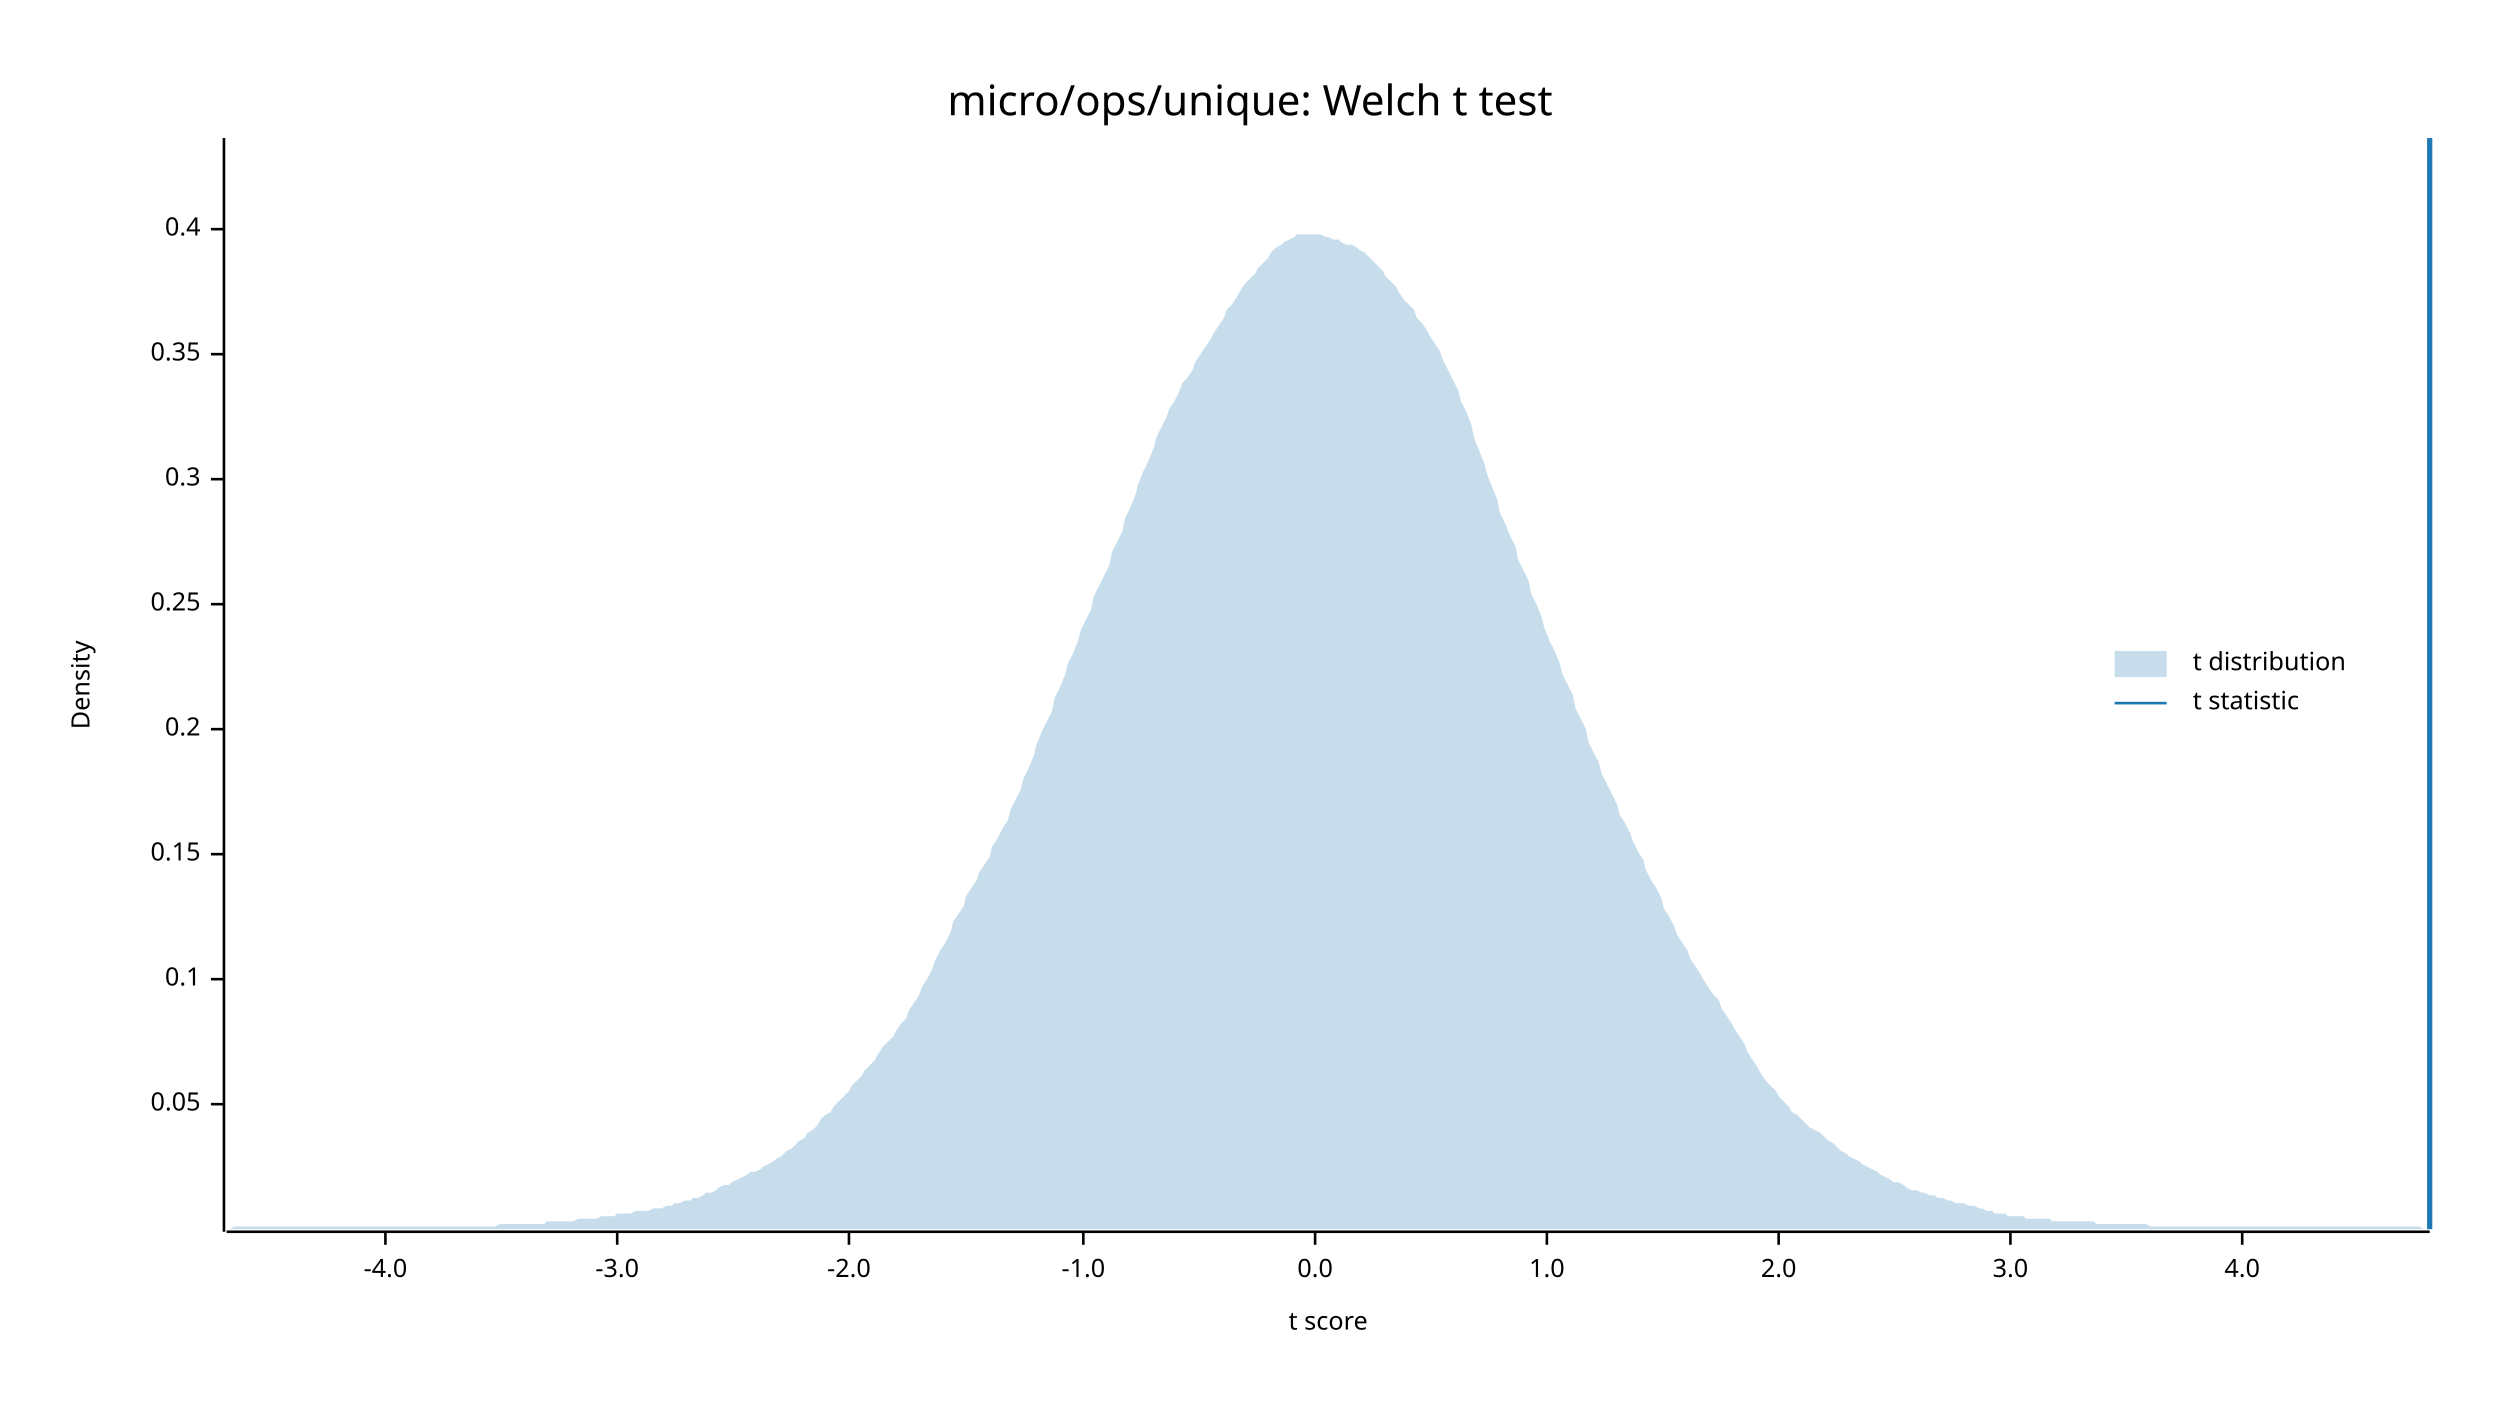
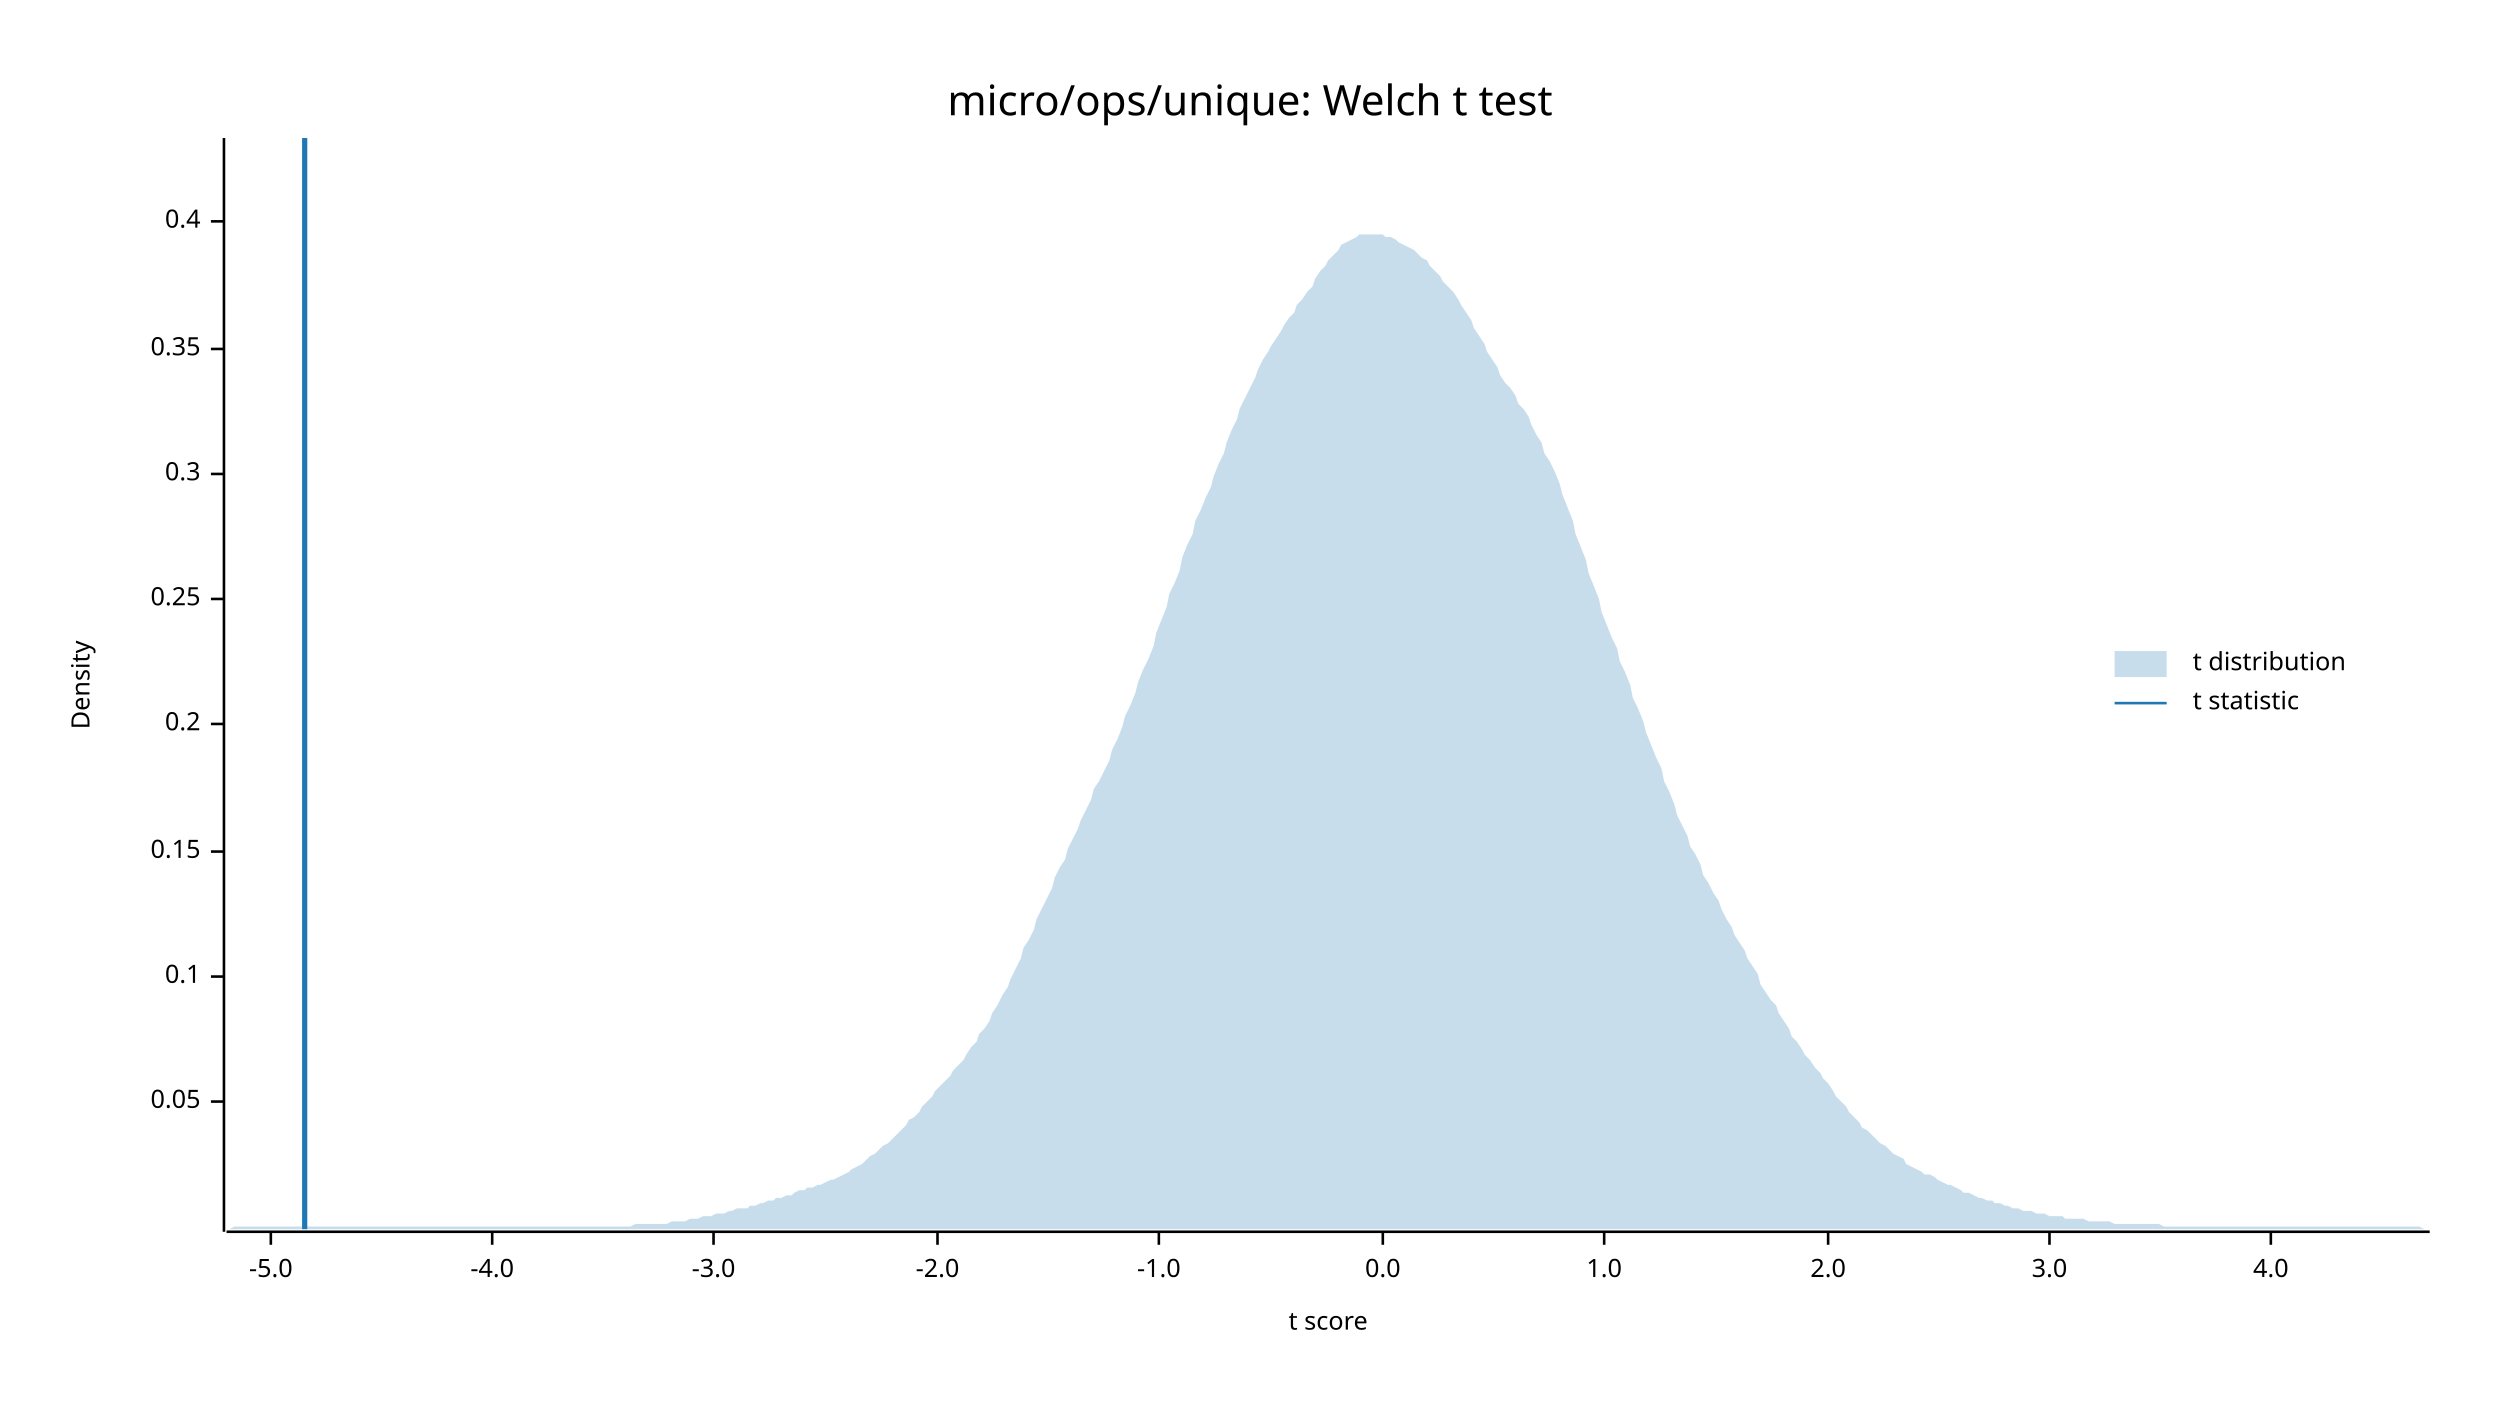
<svg xmlns="http://www.w3.org/2000/svg" width="960" height="540" viewBox="0 0 960 540">
  <text x="480" y="32" dy="0.76em" text-anchor="middle" font-family="sans-serif" font-size="16.129" opacity="1" fill="#000000">
micro/ops/unique: Welch t test
</text>
  <text x="27" y="263" dy="0.76em" text-anchor="middle" font-family="sans-serif" font-size="9.677" opacity="1" fill="#000000" transform="rotate(270, 27, 263)">
Density
</text>
  <text x="510" y="513" dy="-0.5ex" text-anchor="middle" font-family="sans-serif" font-size="9.677" opacity="1" fill="#000000">
t score
</text>
  <polyline fill="none" opacity="1" stroke="#000000" stroke-width="1" points="86,53 86,473 " />
-   <text x="77" y="424" dy="0.5ex" text-anchor="end" font-family="sans-serif" font-size="9.677" opacity="1" fill="#000000">
+   <text x="77" y="423" dy="0.5ex" text-anchor="end" font-family="sans-serif" font-size="9.677" opacity="1" fill="#000000">
0.05
</text>
-   <polyline fill="none" opacity="1" stroke="#000000" stroke-width="1" points="81,424 86,424 " />
-   <text x="77" y="376" dy="0.5ex" text-anchor="end" font-family="sans-serif" font-size="9.677" opacity="1" fill="#000000">
+   <polyline fill="none" opacity="1" stroke="#000000" stroke-width="1" points="81,423 86,423 " />
+   <text x="77" y="375" dy="0.5ex" text-anchor="end" font-family="sans-serif" font-size="9.677" opacity="1" fill="#000000">
0.1
</text>
-   <polyline fill="none" opacity="1" stroke="#000000" stroke-width="1" points="81,376 86,376 " />
-   <text x="77" y="328" dy="0.5ex" text-anchor="end" font-family="sans-serif" font-size="9.677" opacity="1" fill="#000000">
+   <polyline fill="none" opacity="1" stroke="#000000" stroke-width="1" points="81,375 86,375 " />
+   <text x="77" y="327" dy="0.5ex" text-anchor="end" font-family="sans-serif" font-size="9.677" opacity="1" fill="#000000">
0.15
</text>
-   <polyline fill="none" opacity="1" stroke="#000000" stroke-width="1" points="81,328 86,328 " />
-   <text x="77" y="280" dy="0.5ex" text-anchor="end" font-family="sans-serif" font-size="9.677" opacity="1" fill="#000000">
+   <polyline fill="none" opacity="1" stroke="#000000" stroke-width="1" points="81,327 86,327 " />
+   <text x="77" y="278" dy="0.5ex" text-anchor="end" font-family="sans-serif" font-size="9.677" opacity="1" fill="#000000">
0.2
</text>
-   <polyline fill="none" opacity="1" stroke="#000000" stroke-width="1" points="81,280 86,280 " />
-   <text x="77" y="232" dy="0.5ex" text-anchor="end" font-family="sans-serif" font-size="9.677" opacity="1" fill="#000000">
+   <polyline fill="none" opacity="1" stroke="#000000" stroke-width="1" points="81,278 86,278 " />
+   <text x="77" y="230" dy="0.5ex" text-anchor="end" font-family="sans-serif" font-size="9.677" opacity="1" fill="#000000">
0.25
</text>
-   <polyline fill="none" opacity="1" stroke="#000000" stroke-width="1" points="81,232 86,232 " />
-   <text x="77" y="184" dy="0.5ex" text-anchor="end" font-family="sans-serif" font-size="9.677" opacity="1" fill="#000000">
+   <polyline fill="none" opacity="1" stroke="#000000" stroke-width="1" points="81,230 86,230 " />
+   <text x="77" y="182" dy="0.5ex" text-anchor="end" font-family="sans-serif" font-size="9.677" opacity="1" fill="#000000">
0.3
</text>
-   <polyline fill="none" opacity="1" stroke="#000000" stroke-width="1" points="81,184 86,184 " />
-   <text x="77" y="136" dy="0.5ex" text-anchor="end" font-family="sans-serif" font-size="9.677" opacity="1" fill="#000000">
+   <polyline fill="none" opacity="1" stroke="#000000" stroke-width="1" points="81,182 86,182 " />
+   <text x="77" y="134" dy="0.5ex" text-anchor="end" font-family="sans-serif" font-size="9.677" opacity="1" fill="#000000">
0.35
</text>
-   <polyline fill="none" opacity="1" stroke="#000000" stroke-width="1" points="81,136 86,136 " />
-   <text x="77" y="88" dy="0.5ex" text-anchor="end" font-family="sans-serif" font-size="9.677" opacity="1" fill="#000000">
+   <polyline fill="none" opacity="1" stroke="#000000" stroke-width="1" points="81,134 86,134 " />
+   <text x="77" y="85" dy="0.5ex" text-anchor="end" font-family="sans-serif" font-size="9.677" opacity="1" fill="#000000">
0.4
</text>
-   <polyline fill="none" opacity="1" stroke="#000000" stroke-width="1" points="81,88 86,88 " />
+   <polyline fill="none" opacity="1" stroke="#000000" stroke-width="1" points="81,85 86,85 " />
  <polyline fill="none" opacity="1" stroke="#000000" stroke-width="1" points="87,473 933,473 " />
-   <text x="148" y="483" dy="0.76em" text-anchor="middle" font-family="sans-serif" font-size="9.677" opacity="1" fill="#000000">
+   <text x="104" y="483" dy="0.76em" text-anchor="middle" font-family="sans-serif" font-size="9.677" opacity="1" fill="#000000">
+ -5.0
+ </text>
+   <polyline fill="none" opacity="1" stroke="#000000" stroke-width="1" points="104,473 104,478 " />
+   <text x="189" y="483" dy="0.76em" text-anchor="middle" font-family="sans-serif" font-size="9.677" opacity="1" fill="#000000">
-4.0
</text>
-   <polyline fill="none" opacity="1" stroke="#000000" stroke-width="1" points="148,473 148,478 " />
-   <text x="237" y="483" dy="0.76em" text-anchor="middle" font-family="sans-serif" font-size="9.677" opacity="1" fill="#000000">
+   <polyline fill="none" opacity="1" stroke="#000000" stroke-width="1" points="189,473 189,478 " />
+   <text x="274" y="483" dy="0.76em" text-anchor="middle" font-family="sans-serif" font-size="9.677" opacity="1" fill="#000000">
-3.0
</text>
-   <polyline fill="none" opacity="1" stroke="#000000" stroke-width="1" points="237,473 237,478 " />
-   <text x="326" y="483" dy="0.76em" text-anchor="middle" font-family="sans-serif" font-size="9.677" opacity="1" fill="#000000">
+   <polyline fill="none" opacity="1" stroke="#000000" stroke-width="1" points="274,473 274,478 " />
+   <text x="360" y="483" dy="0.76em" text-anchor="middle" font-family="sans-serif" font-size="9.677" opacity="1" fill="#000000">
-2.0
</text>
-   <polyline fill="none" opacity="1" stroke="#000000" stroke-width="1" points="326,473 326,478 " />
-   <text x="416" y="483" dy="0.76em" text-anchor="middle" font-family="sans-serif" font-size="9.677" opacity="1" fill="#000000">
+   <polyline fill="none" opacity="1" stroke="#000000" stroke-width="1" points="360,473 360,478 " />
+   <text x="445" y="483" dy="0.76em" text-anchor="middle" font-family="sans-serif" font-size="9.677" opacity="1" fill="#000000">
-1.0
</text>
-   <polyline fill="none" opacity="1" stroke="#000000" stroke-width="1" points="416,473 416,478 " />
-   <text x="505" y="483" dy="0.76em" text-anchor="middle" font-family="sans-serif" font-size="9.677" opacity="1" fill="#000000">
+   <polyline fill="none" opacity="1" stroke="#000000" stroke-width="1" points="445,473 445,478 " />
+   <text x="531" y="483" dy="0.76em" text-anchor="middle" font-family="sans-serif" font-size="9.677" opacity="1" fill="#000000">
0.0
</text>
-   <polyline fill="none" opacity="1" stroke="#000000" stroke-width="1" points="505,473 505,478 " />
-   <text x="594" y="483" dy="0.76em" text-anchor="middle" font-family="sans-serif" font-size="9.677" opacity="1" fill="#000000">
+   <polyline fill="none" opacity="1" stroke="#000000" stroke-width="1" points="531,473 531,478 " />
+   <text x="616" y="483" dy="0.76em" text-anchor="middle" font-family="sans-serif" font-size="9.677" opacity="1" fill="#000000">
1.0
</text>
-   <polyline fill="none" opacity="1" stroke="#000000" stroke-width="1" points="594,473 594,478 " />
-   <text x="683" y="483" dy="0.76em" text-anchor="middle" font-family="sans-serif" font-size="9.677" opacity="1" fill="#000000">
+   <polyline fill="none" opacity="1" stroke="#000000" stroke-width="1" points="616,473 616,478 " />
+   <text x="702" y="483" dy="0.76em" text-anchor="middle" font-family="sans-serif" font-size="9.677" opacity="1" fill="#000000">
2.0
</text>
-   <polyline fill="none" opacity="1" stroke="#000000" stroke-width="1" points="683,473 683,478 " />
-   <text x="772" y="483" dy="0.76em" text-anchor="middle" font-family="sans-serif" font-size="9.677" opacity="1" fill="#000000">
+   <polyline fill="none" opacity="1" stroke="#000000" stroke-width="1" points="702,473 702,478 " />
+   <text x="787" y="483" dy="0.76em" text-anchor="middle" font-family="sans-serif" font-size="9.677" opacity="1" fill="#000000">
3.0
</text>
-   <polyline fill="none" opacity="1" stroke="#000000" stroke-width="1" points="772,473 772,478 " />
-   <text x="861" y="483" dy="0.76em" text-anchor="middle" font-family="sans-serif" font-size="9.677" opacity="1" fill="#000000">
+   <polyline fill="none" opacity="1" stroke="#000000" stroke-width="1" points="787,473 787,478 " />
+   <text x="872" y="483" dy="0.76em" text-anchor="middle" font-family="sans-serif" font-size="9.677" opacity="1" fill="#000000">
4.0
</text>
-   <polyline fill="none" opacity="1" stroke="#000000" stroke-width="1" points="861,473 861,478 " />
-   <polygon opacity="0.25" fill="#1F78B4" points="87,472 88,472 90,471 92,471 93,471 95,471 97,471 98,471 100,471 102,471 103,471 105,471 107,471 109,471 110,471 112,471 114,471 115,471 117,471 119,471 120,471 122,471 124,471 125,471 127,471 129,471 131,471 132,471 134,471 136,471 137,471 139,471 141,471 142,471 144,471 146,471 148,471 149,471 151,471 153,471 154,471 156,471 158,471 159,471 161,471 163,471 164,471 166,471 168,471 170,471 171,471 173,471 175,471 176,471 178,471 180,471 181,471 183,471 185,471 187,471 188,471 190,471 192,470 193,470 195,470 197,470 198,470 200,470 202,470 203,470 205,470 207,470 209,470 210,469 212,469 214,469 215,469 217,469 219,469 220,469 222,468 224,468 226,468 227,468 229,468 231,467 232,467 234,467 236,467 237,466 239,466 241,466 242,466 244,465 246,465 248,465 249,465 251,464 253,464 254,464 256,463 258,463 259,462 261,462 263,461 265,461 266,460 268,460 270,459 271,458 273,458 275,457 276,456 278,455 280,455 281,454 283,453 285,452 287,451 288,450 290,450 292,449 293,448 295,447 297,446 298,445 300,444 302,442 304,441 305,440 307,438 309,437 310,435 312,434 314,432 315,430 317,428 319,427 320,425 322,423 324,421 326,419 327,417 329,415 331,413 332,411 334,409 336,407 337,405 339,402 341,400 343,398 344,396 346,393 348,391 349,388 351,385 353,382 354,379 356,376 358,372 359,369 361,365 363,362 365,358 366,354 368,351 370,348 371,344 373,341 375,338 376,335 378,332 380,329 381,325 383,322 385,318 387,315 388,311 390,307 392,303 393,299 395,295 397,290 398,286 400,281 402,277 404,273 405,268 407,264 409,259 410,255 412,251 414,246 415,242 417,238 419,234 420,229 422,225 424,221 426,217 427,212 429,208 431,204 432,199 434,195 436,190 437,186 439,181 441,177 443,172 444,168 446,164 448,160 449,157 451,154 453,150 454,147 456,145 458,142 459,139 461,136 463,133 465,130 466,128 468,125 470,122 471,119 473,117 475,114 476,112 478,109 480,107 482,105 483,103 485,101 487,99 488,97 490,95 492,94 493,93 495,92 497,91 498,90 500,90 502,90 504,90 505,90 507,90 509,91 510,91 512,92 514,92 515,93 517,94 519,94 521,95 522,96 524,97 526,99 527,100 529,102 531,104 532,106 534,108 536,110 537,112 539,115 541,117 543,119 544,122 546,124 548,127 549,129 551,132 553,135 554,138 556,142 558,146 560,150 561,154 563,158 565,163 566,168 568,173 570,178 571,182 573,187 575,192 576,197 578,201 580,206 582,210 583,215 585,219 587,223 588,228 590,232 592,237 593,241 595,246 597,250 599,255 600,259 602,263 604,267 605,272 607,276 609,280 610,285 612,289 614,293 615,297 617,301 619,305 621,309 622,313 624,316 626,320 627,323 629,327 631,330 632,334 634,338 636,341 638,345 639,349 641,352 643,356 644,359 646,362 648,365 649,368 651,371 653,374 654,376 656,379 658,382 660,384 661,387 663,390 665,393 666,395 668,398 670,401 671,404 673,407 675,410 676,412 678,415 680,417 682,419 683,421 685,423 687,425 688,427 690,428 692,430 693,431 695,433 697,434 699,435 700,436 702,438 704,439 705,440 707,442 709,443 710,444 712,445 714,446 715,447 717,448 719,449 721,450 722,451 724,452 726,453 727,454 729,454 731,455 732,456 734,457 736,457 738,458 739,458 741,459 743,459 744,460 746,460 748,461 749,461 751,462 753,462 754,462 756,463 758,463 760,464 761,464 763,465 765,465 766,466 768,466 770,466 771,467 773,467 775,467 777,467 778,468 780,468 782,468 783,468 785,468 787,468 788,469 790,469 792,469 793,469 795,469 797,469 799,469 800,469 802,469 804,469 805,470 807,470 809,470 810,470 812,470 814,470 816,470 817,470 819,470 821,470 822,470 824,470 826,471 827,471 829,471 831,471 832,471 834,471 836,471 838,471 839,471 841,471 843,471 844,471 846,471 848,471 849,471 851,471 853,471 855,471 856,471 858,471 860,471 861,471 863,471 865,471 866,471 868,471 870,471 871,471 873,471 875,471 877,471 878,471 880,471 882,471 883,471 885,471 887,471 888,471 890,471 892,471 894,471 895,471 897,471 899,471 900,471 902,471 904,471 905,471 907,471 909,471 910,471 912,471 914,471 916,471 917,471 919,471 921,471 922,471 924,471 926,471 927,471 929,471 931,472 933,472 933,472 87,472 " />
-   <polyline fill="none" opacity="1" stroke="#1F78B4" stroke-width="2" points="933,472 933,53 " />
+   <polyline fill="none" opacity="1" stroke="#000000" stroke-width="1" points="872,473 872,478 " />
+   <polygon opacity="0.25" fill="#1F78B4" points="87,472 88,472 90,471 92,471 93,471 95,471 97,471 98,471 100,471 102,471 103,471 105,471 107,471 109,471 110,471 112,471 114,471 115,471 117,471 119,471 120,471 122,471 124,471 125,471 127,471 129,471 131,471 132,471 134,471 136,471 137,471 139,471 141,471 142,471 144,471 146,471 148,471 149,471 151,471 153,471 154,471 156,471 158,471 159,471 161,471 163,471 164,471 166,471 168,471 170,471 171,471 173,471 175,471 176,471 178,471 180,471 181,471 183,471 185,471 187,471 188,471 190,471 192,471 193,471 195,471 197,471 198,471 200,471 202,471 203,471 205,471 207,471 209,471 210,471 212,471 214,471 215,471 217,471 219,471 220,471 222,471 224,471 226,471 227,471 229,471 231,471 232,471 234,471 236,471 237,471 239,471 241,471 242,471 244,470 246,470 248,470 249,470 251,470 253,470 254,470 256,470 258,469 259,469 261,469 263,469 265,468 266,468 268,468 270,467 271,467 273,467 275,466 276,466 278,466 280,465 281,465 283,464 285,464 287,464 288,463 290,463 292,462 293,462 295,461 297,461 298,460 300,460 302,459 304,459 305,458 307,457 309,457 310,456 312,456 314,455 315,455 317,454 319,453 320,453 322,452 324,451 326,450 327,449 329,448 331,447 332,446 334,444 336,443 337,442 339,440 341,439 343,437 344,436 346,434 348,432 349,430 351,429 353,427 354,425 356,423 358,421 359,419 361,417 363,415 365,413 366,411 368,409 370,407 371,405 373,402 375,400 376,397 378,395 380,392 381,389 383,386 385,382 387,379 388,376 390,372 392,368 393,364 395,361 397,357 398,353 400,349 402,345 404,341 405,337 407,333 409,330 410,326 412,322 414,318 415,315 417,311 419,307 420,303 422,300 424,296 426,292 427,288 429,284 431,279 432,275 434,271 436,266 437,262 439,257 441,253 443,248 444,243 446,238 448,233 449,228 451,224 453,219 454,214 456,209 458,205 459,200 461,196 463,191 465,187 466,183 468,178 470,174 471,170 473,165 475,161 476,157 478,153 480,149 482,145 483,142 485,138 487,135 488,133 490,130 492,127 493,125 495,122 497,120 498,117 500,115 502,112 504,110 505,107 507,104 509,102 510,100 512,98 514,96 515,94 517,93 519,92 521,91 522,90 524,90 526,90 527,90 529,90 531,90 532,91 534,91 536,92 537,93 539,94 541,95 543,96 544,97 546,99 548,100 549,102 551,104 553,106 554,108 556,110 558,112 560,115 561,117 563,120 565,123 566,126 568,129 570,132 571,135 573,138 575,141 576,144 578,147 580,149 582,152 583,155 585,157 587,160 588,163 590,167 592,170 593,174 595,177 597,181 599,186 600,190 602,195 604,200 605,205 607,210 609,215 610,220 612,225 614,230 615,235 617,240 619,245 621,249 622,254 624,258 626,263 627,268 629,272 631,277 632,281 634,286 636,291 638,295 639,300 641,304 643,309 644,313 646,317 648,321 649,325 651,328 653,332 654,336 656,339 658,343 660,346 661,349 663,353 665,356 666,359 668,362 670,365 671,368 673,371 675,374 676,378 678,381 680,384 682,386 683,389 685,392 687,395 688,398 690,400 692,403 693,405 695,407 697,410 699,412 700,414 702,416 704,419 705,421 707,423 709,425 710,427 712,429 714,431 715,433 717,434 719,436 721,438 722,439 724,440 726,442 727,443 729,444 731,445 732,447 734,448 736,449 738,450 739,451 741,451 743,452 744,453 746,454 748,455 749,455 751,456 753,457 754,458 756,458 758,459 760,460 761,460 763,461 765,461 766,462 768,462 770,463 771,463 773,464 775,464 777,465 778,465 780,465 782,466 783,466 785,466 787,467 788,467 790,467 792,467 793,468 795,468 797,468 799,468 800,468 802,469 804,469 805,469 807,469 809,469 810,469 812,470 814,470 816,470 817,470 819,470 821,470 822,470 824,470 826,470 827,470 829,470 831,471 832,471 834,471 836,471 838,471 839,471 841,471 843,471 844,471 846,471 848,471 849,471 851,471 853,471 855,471 856,471 858,471 860,471 861,471 863,471 865,471 866,471 868,471 870,471 871,471 873,471 875,471 877,471 878,471 880,471 882,471 883,471 885,471 887,471 888,471 890,471 892,471 894,471 895,471 897,471 899,471 900,471 902,471 904,471 905,471 907,471 909,471 910,471 912,471 914,471 916,471 917,471 919,471 921,471 922,471 924,471 926,471 927,471 929,471 931,472 933,472 933,472 87,472 " />
+   <polyline fill="none" opacity="1" stroke="#1F78B4" stroke-width="2" points="117,472 117,53 " />
  <text x="842" y="250" dy="0.76em" text-anchor="start" font-family="sans-serif" font-size="9.677" opacity="1" fill="#000000">
t distribution
</text>
  <text x="842" y="265" dy="0.76em" text-anchor="start" font-family="sans-serif" font-size="9.677" opacity="1" fill="#000000">
t statistic
</text>
  <rect x="812" y="250" width="20" height="10" opacity="0.25" fill="#1F78B4" stroke="none" />
  <polyline fill="none" opacity="1" stroke="#1F78B4" stroke-width="1" points="812,270 832,270 " />
</svg>
